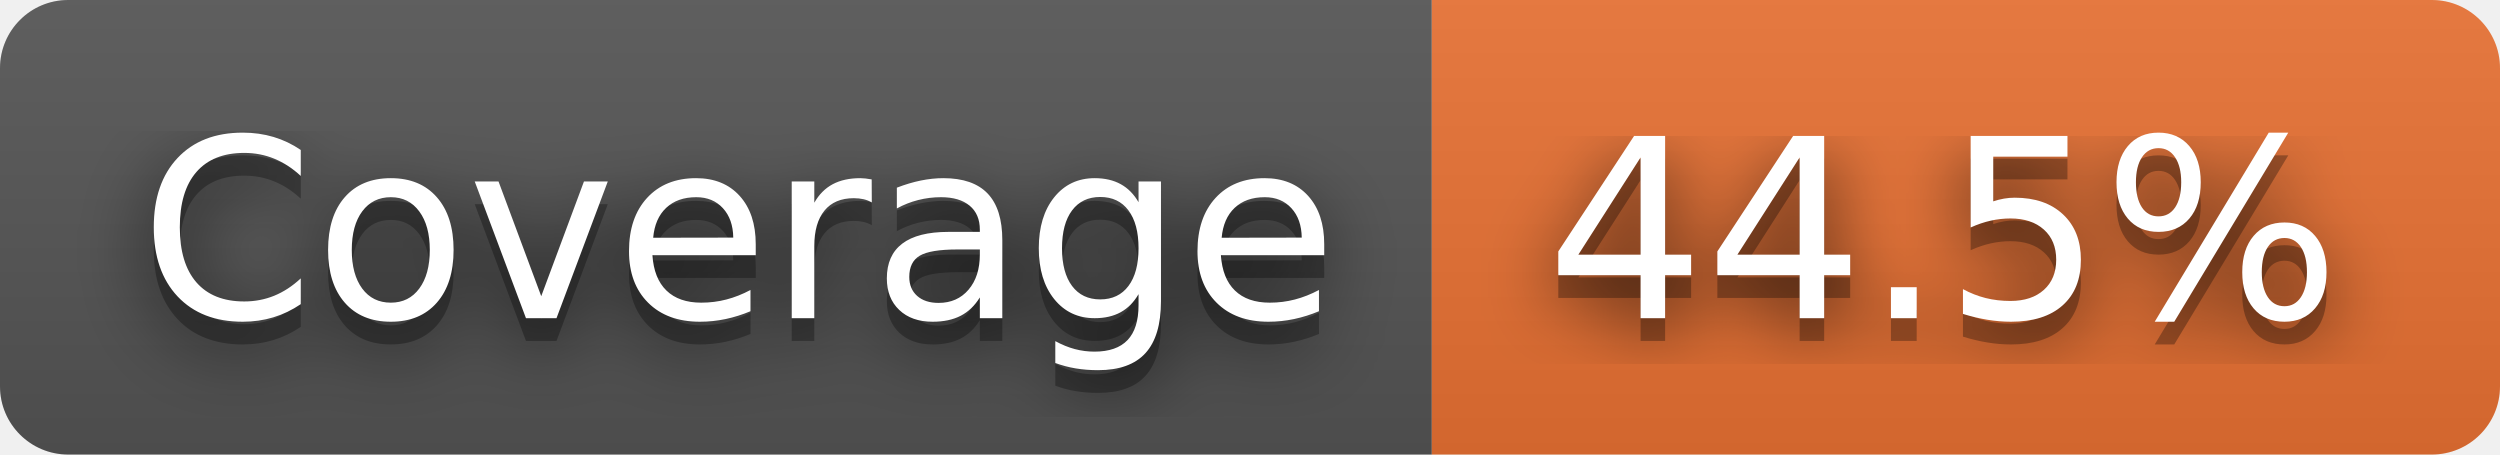
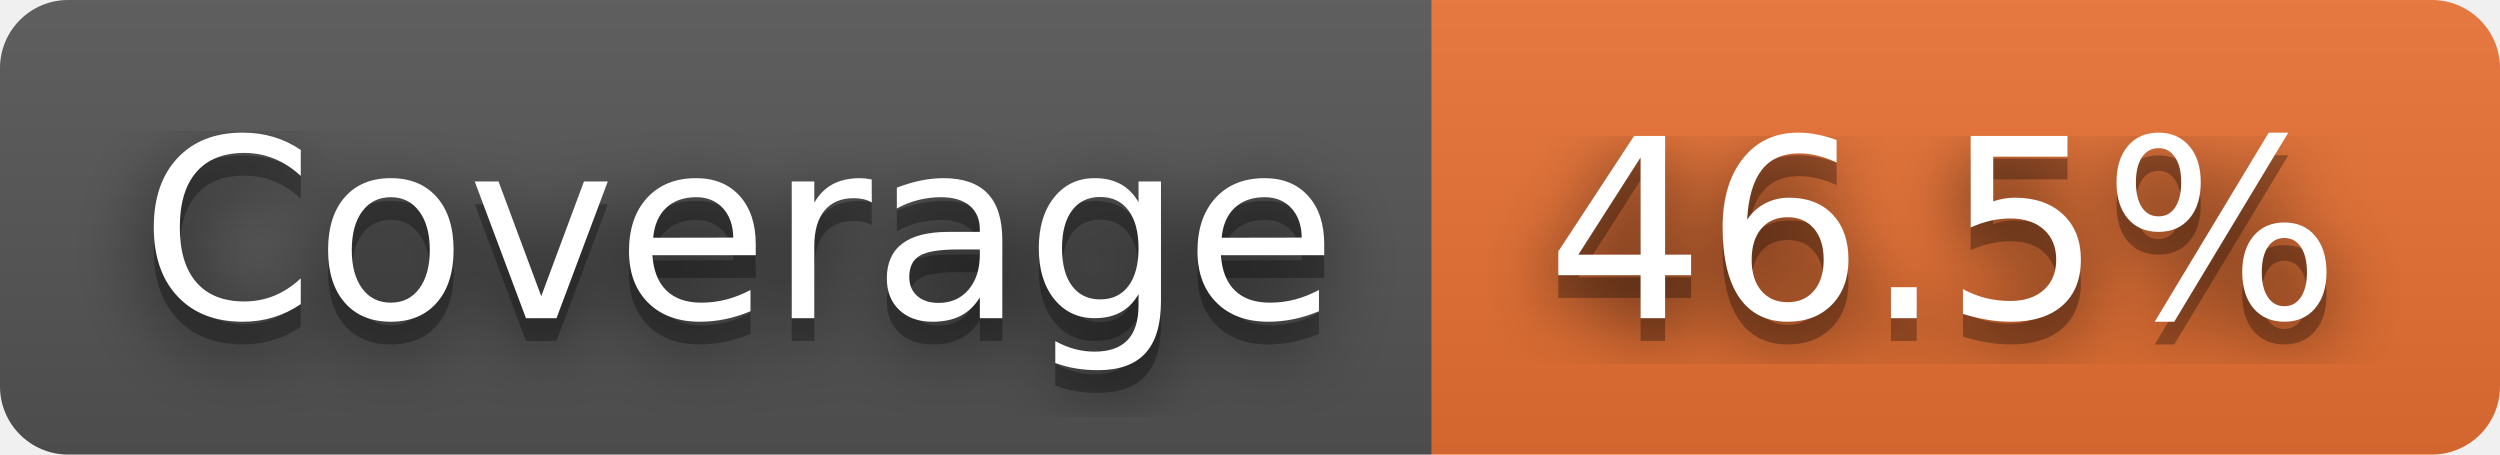
- <svg xmlns="http://www.w3.org/2000/svg" width="110" height="20" role="img" aria-label="Coverage: 44.5%">
+ <svg xmlns="http://www.w3.org/2000/svg" width="110" height="20" role="img" aria-label="Coverage: 46.5%">
  <filter id="blur">
    <feGaussianBlur stdDeviation="16" />
  </filter>
  <linearGradient id="s" x2="0" y2="100%">
    <stop offset="0" stop-color="#bbb" stop-opacity=".1" />
    <stop offset="1" stop-opacity=".1" />
  </linearGradient>
  <clipPath id="r">
    <rect width="110" height="20" rx="3" />
  </clipPath>
  <g clip-path="url(#r)">
    <rect width="63" height="20" fill="#555" />
    <rect x="63" width="47" height="20" fill="#ea7233" />
    <rect width="110" height="20" fill="url(#s)" />
  </g>
  <g fill="#fff" text-anchor="middle" font-family="Verdana,Geneva,DejaVu Sans,sans-serif" text-rendering="geometricPrecision" font-size="110">
    <g transform="scale(.1)">
      <g aria-hidden="true" fill="#010101">
        <text x="325" y="150" fill-opacity=".8" filter="url(#blur)" textLength="530">Coverage</text>
        <text x="325" y="150" fill-opacity=".3" textLength="530">Coverage</text>
      </g>
      <text x="325" y="140" textLength="530">Coverage</text>
    </g>
    <g transform="scale(.1)">
      <g aria-hidden="true" fill="#010101">
-         <text x="855" y="150" fill-opacity=".8" filter="url(#blur)" textLength="370">44.5%</text>
-         <text x="855" y="150" fill-opacity=".3" textLength="370">44.5%</text>
+         <text x="855" y="150" fill-opacity=".8" filter="url(#blur)" textLength="370">46.5%</text>
+         <text x="855" y="150" fill-opacity=".3" textLength="370">46.5%</text>
      </g>
-       <text x="855" y="140" textLength="370">44.5%</text>
+       <text x="855" y="140" textLength="370">46.5%</text>
    </g>
  </g>
</svg>
